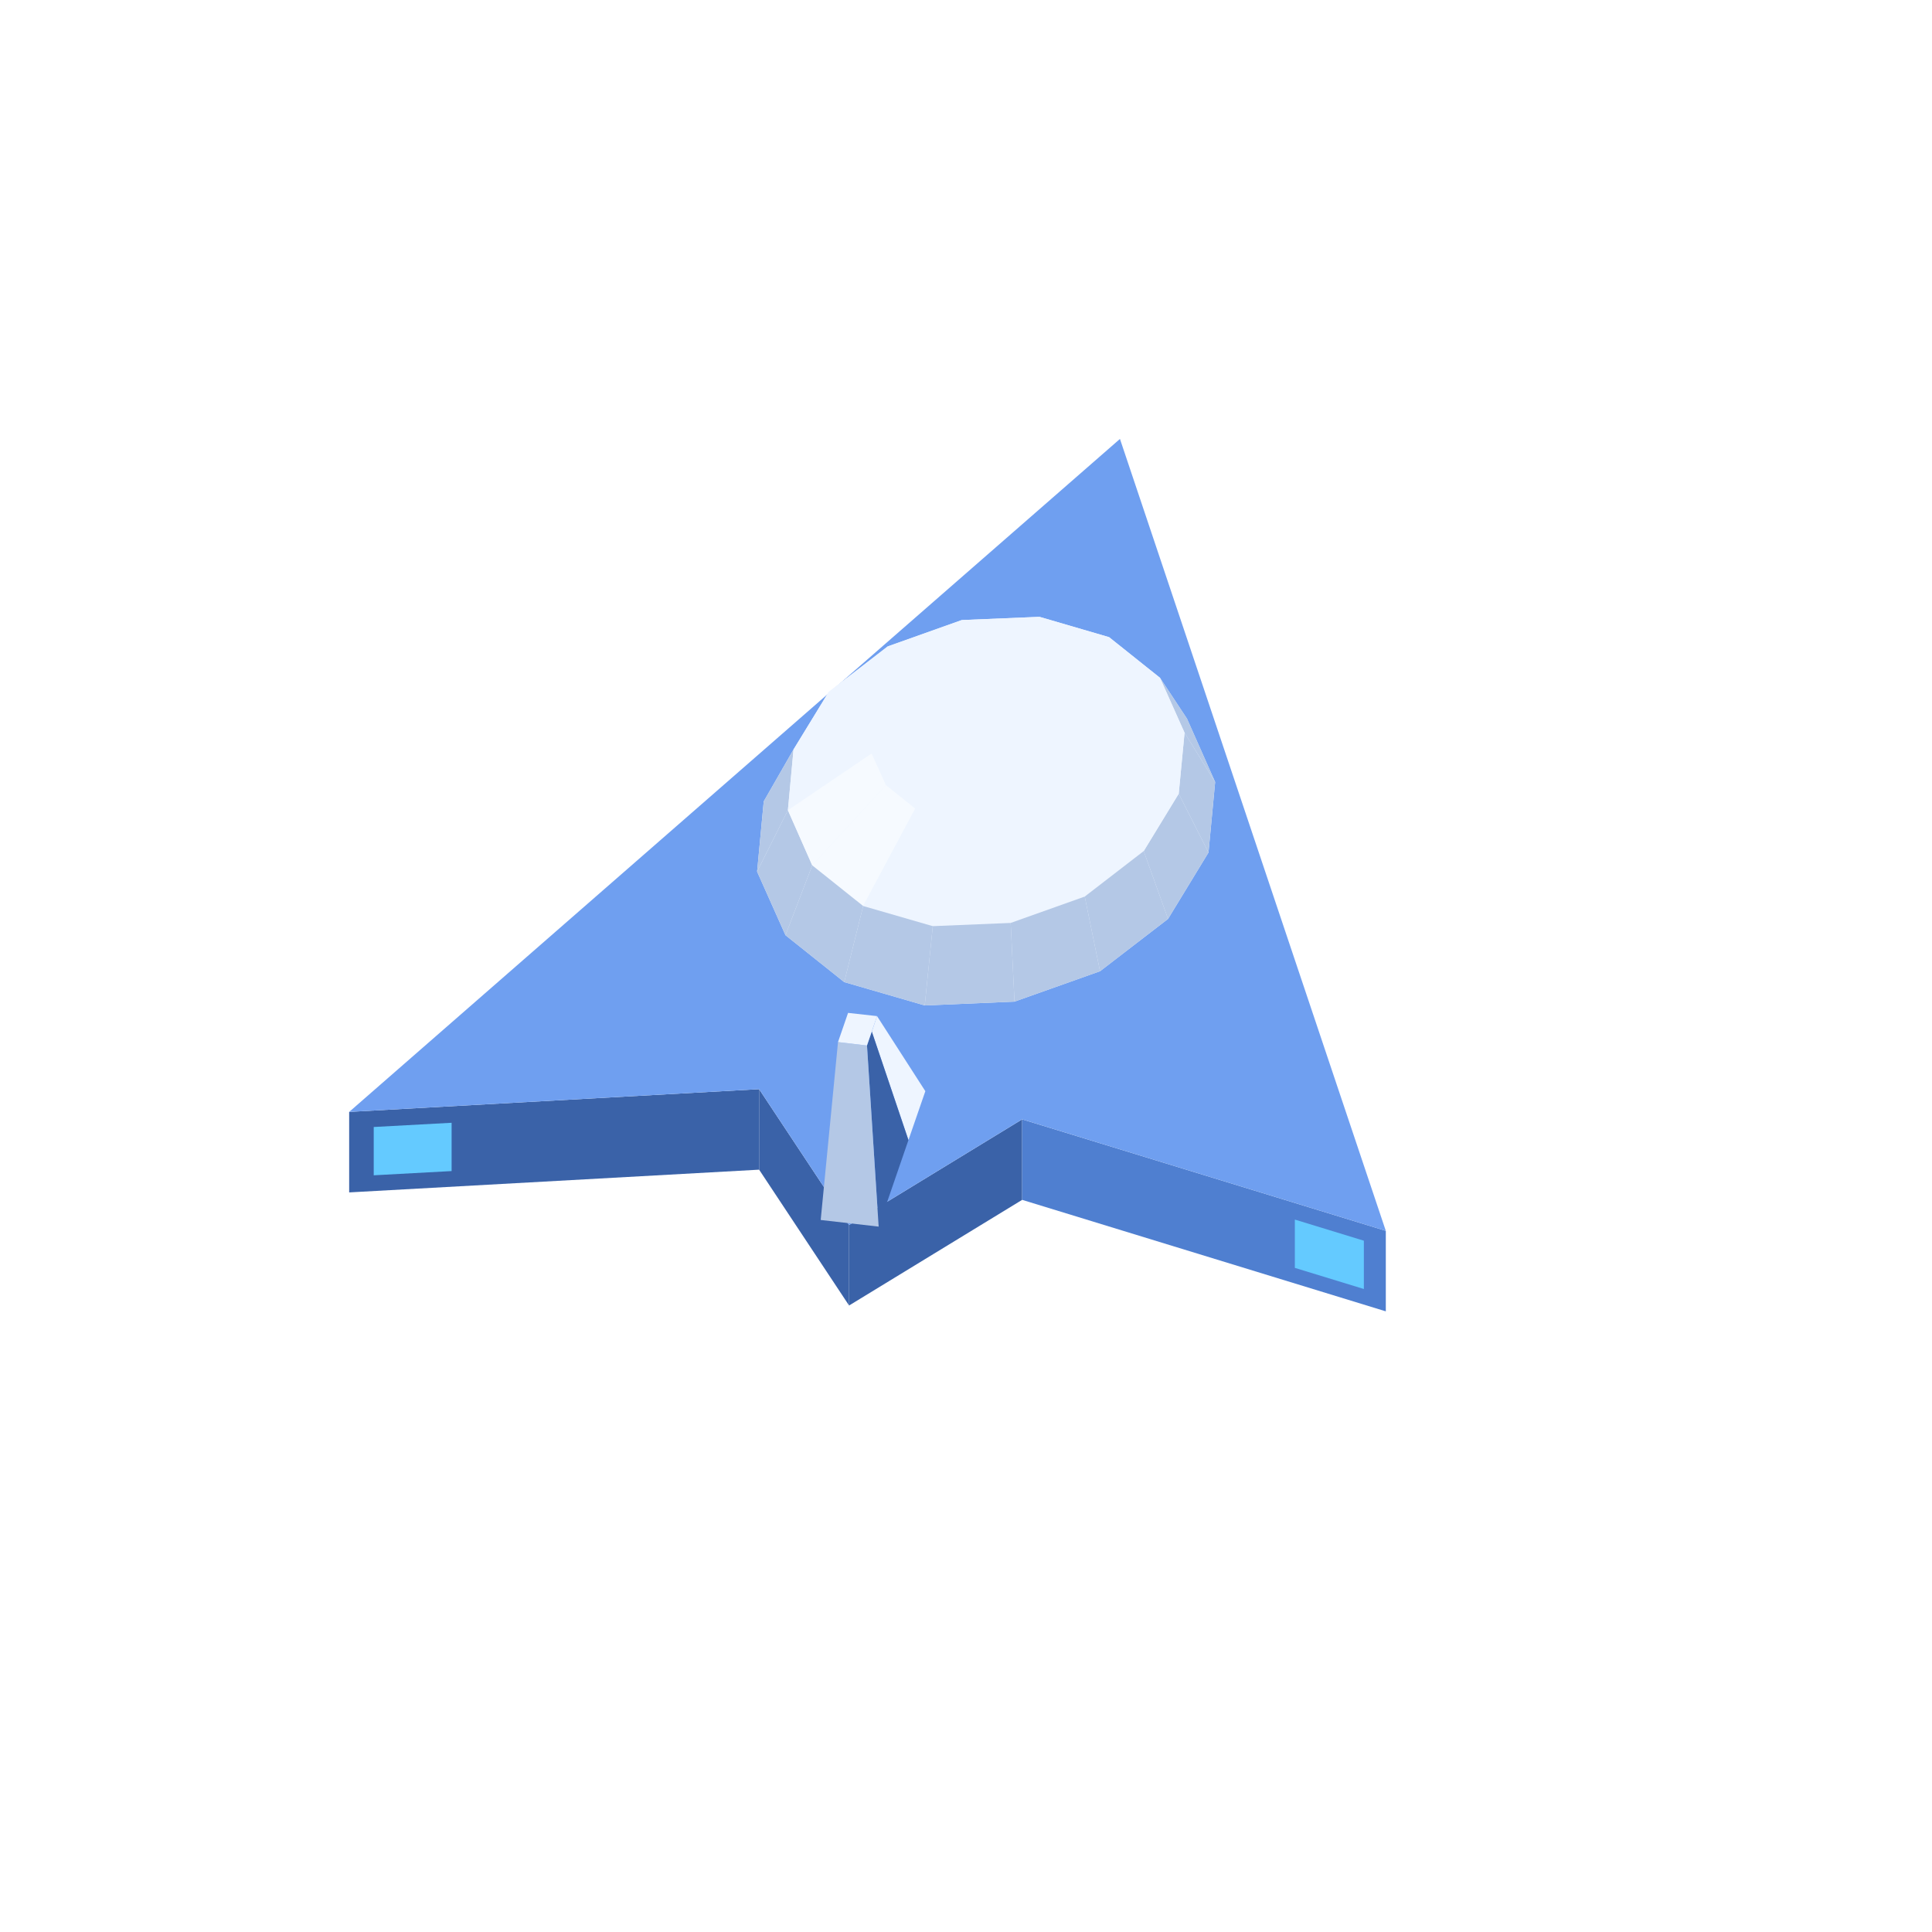
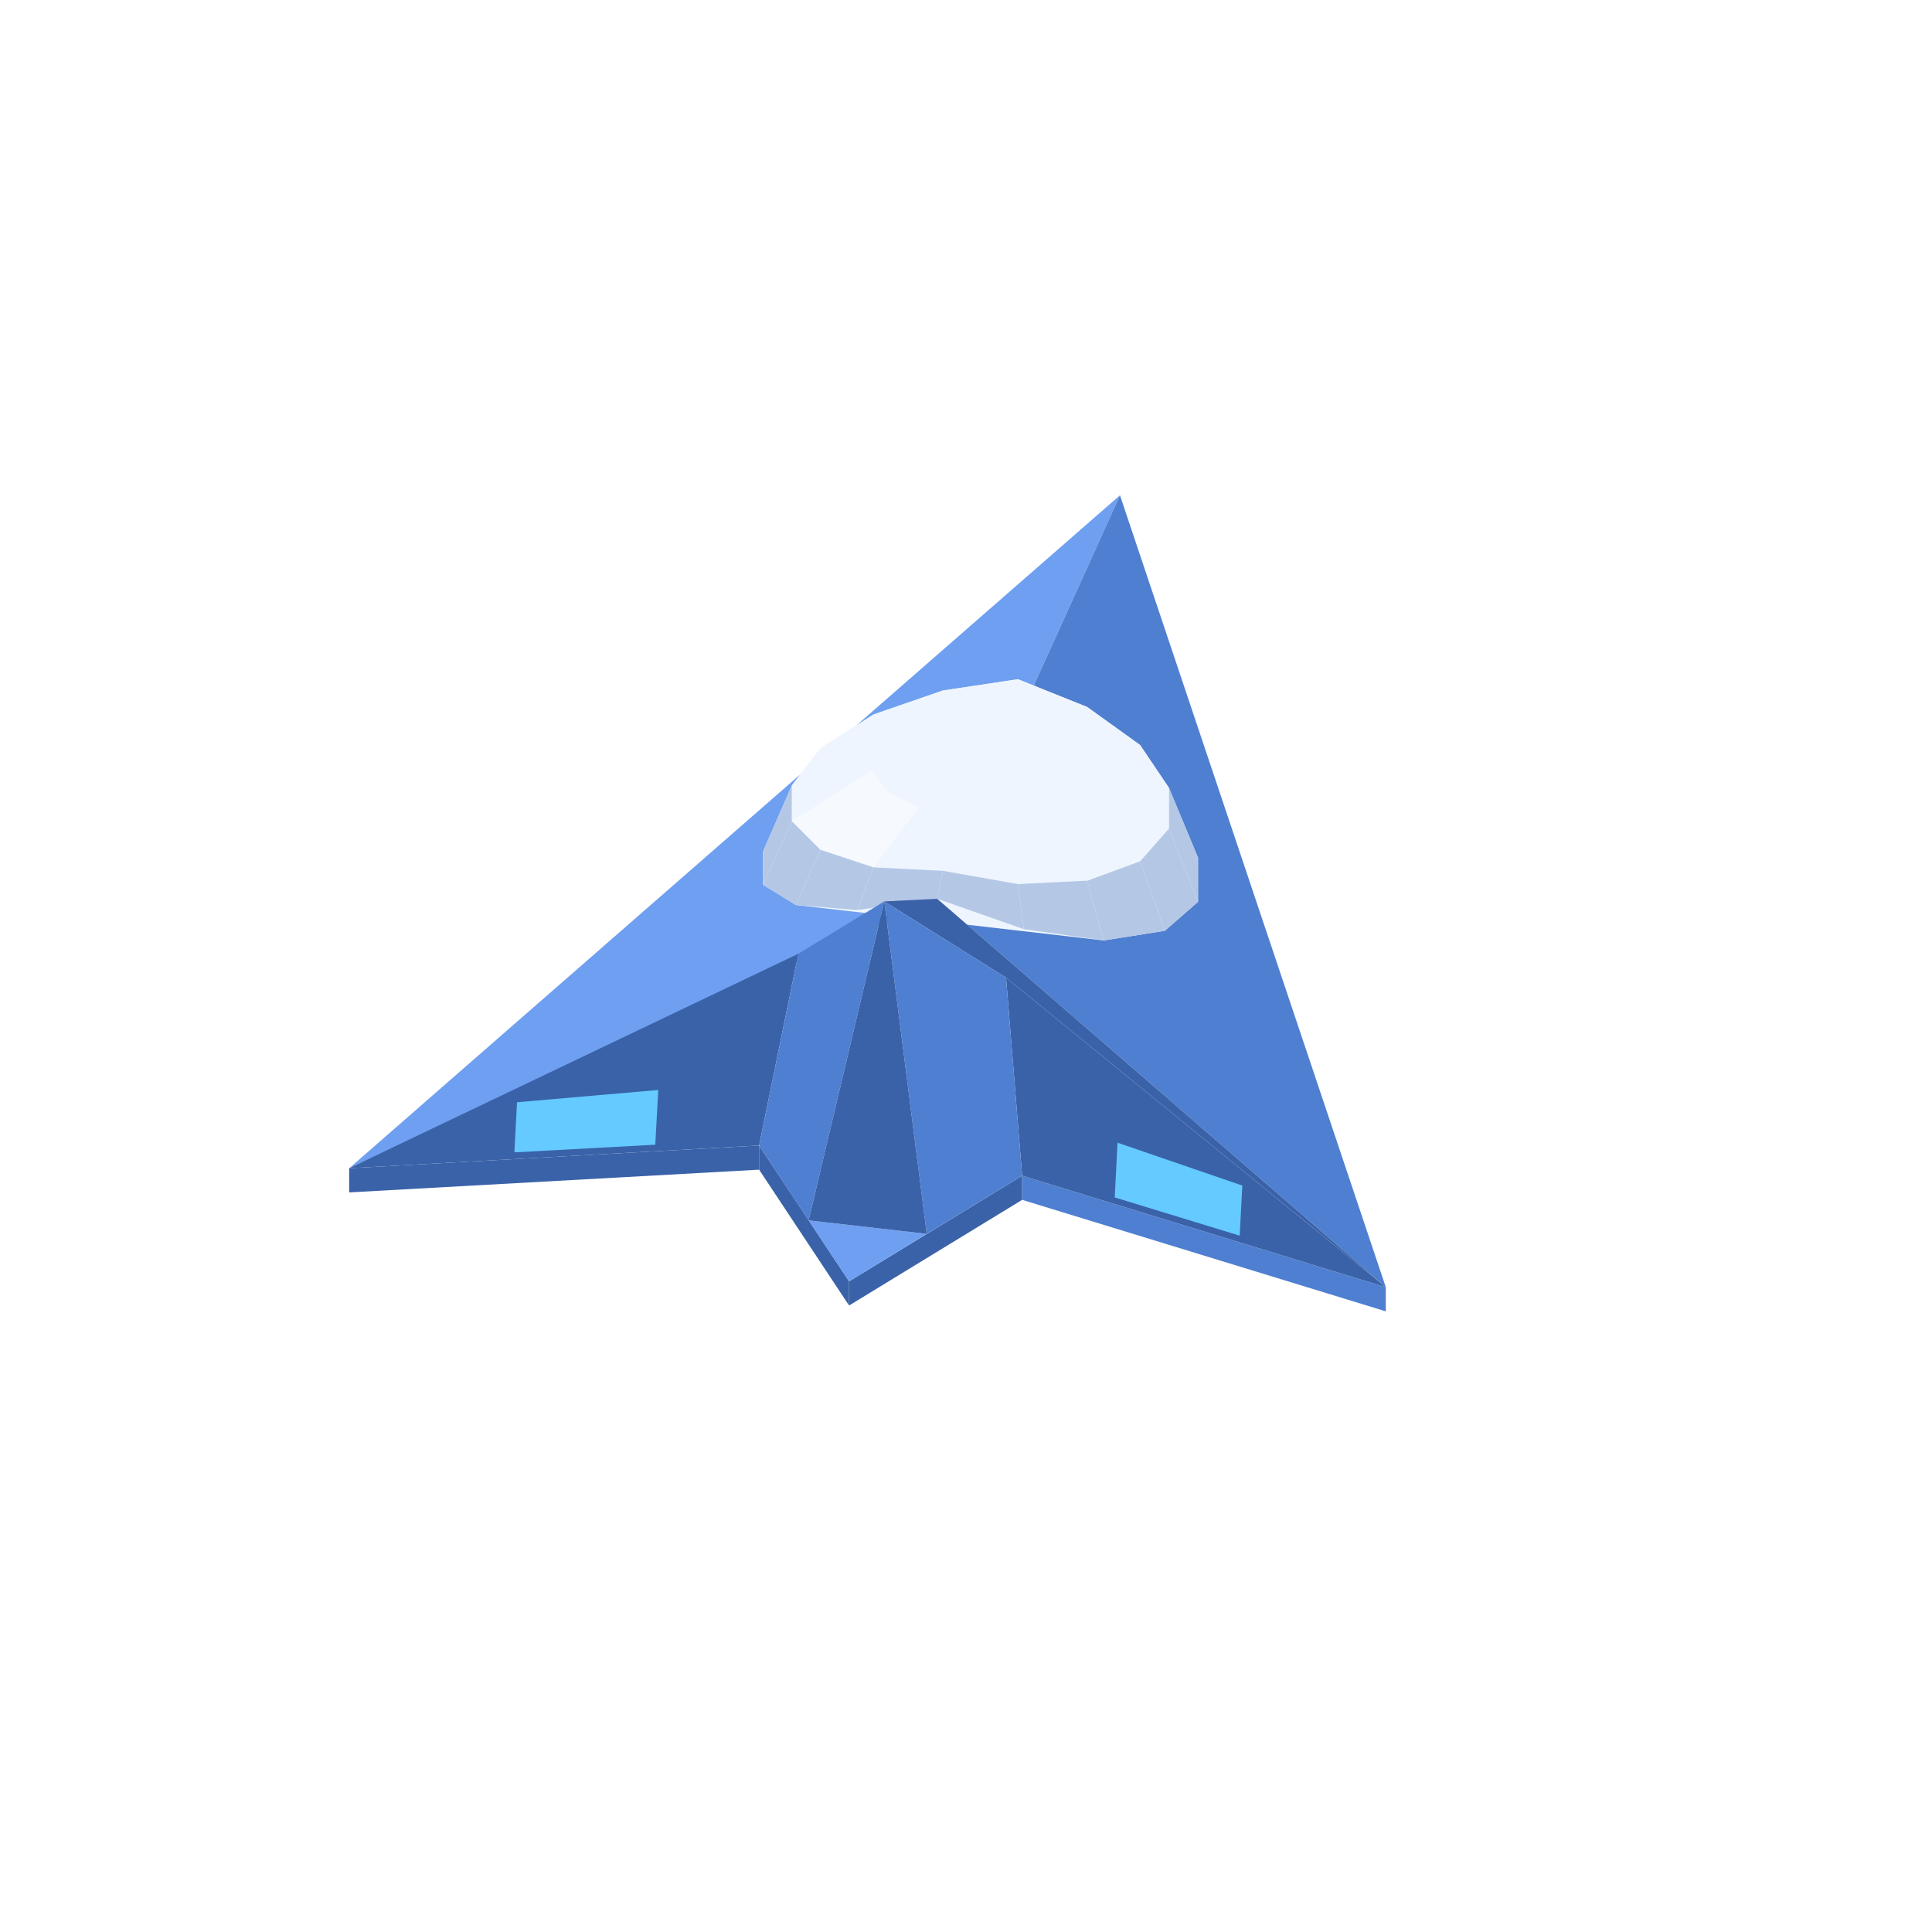
<svg xmlns="http://www.w3.org/2000/svg" width="96" height="96" viewBox="0 0 96 96">
-   <polygon fill="#3a62a8" points="17.35,55.25 37.72,54.12 37.72,58.12 17.35,59.25" />
-   <polygon fill="#64caff" points="18.57,56.00 22.44,55.79 22.44,58.19 18.57,58.40" />
-   <polygon fill="#3a62a8" points="37.72,54.12 42.19,60.87 42.19,64.87 37.72,58.12" />
-   <polygon fill="#3a62a8" points="42.19,60.87 50.79,55.62 50.79,59.62 42.19,64.87" />
-   <polygon fill="#4f7fd0" points="50.79,55.62 68.86,61.16 68.86,65.16 50.79,59.62" />
-   <polygon fill="#64caff" points="67.77,64.05 64.34,63.00 64.34,60.60 67.77,61.65" />
-   <polygon fill="#6f9ff0" points="68.86,61.16 50.79,55.62 42.19,60.87 37.72,54.12 17.35,55.25 55.65,21.81" />
-   <polygon fill="#eef5ff" points="37.62,43.31 37.95,39.82 39.43,37.24 41.18,34.38 44.11,32.12 47.79,30.81 51.65,30.65 55.11,31.66 57.64,33.68 58.98,35.71 60.38,38.86 60.05,42.36 58.04,45.66 54.66,48.26 50.41,49.77 45.95,49.96 41.95,48.80 39.03,46.47" />
-   <polygon fill="#eef5ff" points="47.79,30.81 51.65,30.65 50.53,31.89 48.30,31.98" />
-   <polygon fill="#eef5ff" points="51.65,30.65 55.11,31.66 52.53,32.47 50.53,31.89" />
-   <polygon fill="#eef5ff" points="44.11,32.12 47.79,30.81 48.30,31.98 46.18,32.74" />
-   <polygon fill="#b4c8e6" points="58.98,35.71 60.38,38.86 58.86,36.41 57.64,33.68" />
-   <polygon fill="#eef5ff" points="55.11,31.66 57.64,33.68 53.99,33.63 52.53,32.47" />
-   <polygon fill="#eef5ff" points="41.18,34.38 44.11,32.12 46.18,32.74 44.48,34.04" />
-   <polygon fill="#eef5ff" points="57.64,33.68 58.86,36.41 54.69,35.21 53.99,33.63" />
-   <polygon fill="#eef5ff" points="48.30,31.98 50.53,31.89 49.00,35.59" />
-   <polygon fill="#eef5ff" points="50.53,31.89 52.53,32.47 49.00,35.59" />
-   <polygon fill="#eef5ff" points="46.18,32.74 48.30,31.98 49.00,35.59" />
-   <polygon fill="#eef5ff" points="39.43,37.24 41.18,34.38 44.48,34.04 43.48,35.69" />
-   <polygon fill="#b4c8e6" points="60.38,38.86 60.05,42.36 58.57,39.44 58.86,36.41" />
-   <polygon fill="#eef5ff" points="52.53,32.47 53.99,33.63 49.00,35.59" />
-   <polygon fill="#eef5ff" points="44.48,34.04 46.18,32.74 49.00,35.59" />
-   <polygon fill="#b4c8e6" points="37.62,43.31 37.95,39.82 39.43,37.24 39.15,40.26" />
-   <polygon fill="#eef5ff" points="53.99,33.63 54.69,35.21 49.00,35.59" />
-   <polygon fill="#eef5ff" points="43.48,35.69 44.48,34.04 49.00,35.59" />
-   <polygon fill="#eef5ff" points="58.86,36.41 58.57,39.44 54.53,36.96 54.69,35.21" />
-   <polygon fill="#eef5ff" points="39.15,40.26 39.43,37.24 43.48,35.69 43.31,37.44" />
-   <polygon fill="#eef5ff" points="54.69,35.21 54.53,36.96 49.00,35.59" />
-   <polygon fill="#eef5ff" points="43.31,37.44 43.48,35.69 49.00,35.59" />
-   <polygon fill="#b4c8e6" points="60.05,42.36 58.04,45.66 56.83,42.29 58.57,39.44" />
-   <polygon fill="#eef5ff" points="54.53,36.96 53.52,38.61 49.00,35.59" />
-   <polygon fill="#eef5ff" points="44.02,39.01 43.31,37.44 49.00,35.59" />
-   <polygon fill="#eef5ff" points="58.57,39.44 56.83,42.29 53.52,38.61 54.53,36.96" />
-   <polygon fill="#b4c8e6" points="39.03,46.47 37.62,43.31 39.15,40.26 40.36,43.00" />
-   <polygon fill="#eef5ff" points="53.52,38.61 51.83,39.91 49.00,35.59" />
-   <polygon fill="#f6faff" points="40.36,43.00 39.15,40.26 43.31,37.44 44.02,39.01" />
-   <polygon fill="#eef5ff" points="45.48,40.18 44.02,39.01 49.00,35.59" />
-   <polygon fill="#eef5ff" points="51.83,39.91 49.71,40.67 49.00,35.59" />
-   <polygon fill="#eef5ff" points="47.47,40.76 45.48,40.18 49.00,35.59" />
-   <polygon fill="#eef5ff" points="49.71,40.67 47.47,40.76 49.00,35.59" />
-   <polygon fill="#eef5ff" points="56.83,42.29 53.90,44.55 51.83,39.91 53.52,38.61" />
-   <polygon fill="#b4c8e6" points="58.04,45.66 54.66,48.26 53.90,44.55 56.83,42.29" />
-   <polygon fill="#f6faff" points="42.89,45.02 40.36,43.00 44.02,39.01 45.48,40.18" />
-   <polygon fill="#b4c8e6" points="41.95,48.80 39.03,46.47 40.36,43.00 42.89,45.02" />
-   <polygon fill="#eef5ff" points="53.90,44.55 50.22,45.86 49.71,40.67 51.83,39.91" />
-   <polygon fill="#eef5ff" points="46.35,46.02 42.89,45.02 45.48,40.18 47.47,40.76" />
-   <polygon fill="#eef5ff" points="50.22,45.86 46.35,46.02 47.47,40.76 49.71,40.67" />
-   <polygon fill="#b4c8e6" points="54.66,48.26 50.41,49.77 50.22,45.86 53.90,44.55" />
-   <polygon fill="#b4c8e6" points="45.95,49.96 41.95,48.80 42.89,45.02 46.35,46.02" />
-   <polygon fill="#b4c8e6" points="50.41,49.77 45.95,49.96 46.35,46.02 50.22,45.86" />
-   <polygon fill="#eef5ff" points="45.14,56.65 43.32,51.26 43.58,50.49 45.98,54.22" />
-   <polygon fill="#3a62a8" points="43.66,60.95 43.08,51.95 43.32,51.26 45.14,56.65" />
-   <polygon fill="#b4c8e6" points="43.08,51.95 43.66,60.95 40.78,60.62 41.64,51.78" />
-   <polygon fill="#eef5ff" points="43.58,50.49 43.08,51.95 41.64,51.78 42.14,50.33" />
+   <polygon fill="#3a62a8" points="17.35,58.05 37.72,56.92 37.72,58.12 17.35,59.25" />
+   <polygon fill="#3a62a8" points="37.72,56.92 42.19,63.67 42.19,64.87 37.72,58.12" />
+   <polygon fill="#3a62a8" points="42.19,63.67 50.79,58.42 50.79,59.62 42.19,64.87" />
+   <polygon fill="#4f7fd0" points="50.79,58.42 68.86,63.96 68.86,65.16 50.79,59.62" />
+   <polygon fill="#6f9ff0" points="46.57,44.66 17.35,58.05 55.65,24.61" />
+   <polygon fill="#4f7fd0" points="55.65,24.61 68.86,63.96 46.57,44.66" />
+   <polygon fill="#eef5ff" points="37.91,42.32 39.35,39.02 40.78,37.16 43.41,35.50 46.85,34.31 50.58,33.75 54.02,35.13 56.65,37.02 58.08,39.14 59.53,42.62 59.53,44.81 57.88,46.25 54.84,46.73 39.55,44.97 37.91,43.96" />
+   <polygon fill="#eef5ff" points="46.85,34.31 50.58,33.75 49.79,34.47 47.64,34.55" />
+   <polygon fill="#eef5ff" points="43.41,35.50 46.85,34.31 47.64,34.55 45.65,35.08" />
+   <polygon fill="#eef5ff" points="50.58,33.75 54.02,35.13 51.78,35.03 49.79,34.47" />
+   <polygon fill="#eef5ff" points="40.78,37.16 43.41,35.50 45.65,35.08 44.13,35.98" />
+   <polygon fill="#eef5ff" points="54.02,35.13 56.65,37.02 53.30,35.96 51.78,35.03" />
+   <polygon fill="#eef5ff" points="39.35,39.02 40.78,37.16 44.13,35.98 43.31,37.11" />
+   <polygon fill="#eef5ff" points="56.65,37.02 58.08,39.14 54.12,37.13 53.30,35.96" />
+   <polygon fill="#b4c8e6" points="59.53,42.62 59.53,44.81 58.08,41.17 58.08,39.14" />
+   <polygon fill="#eef5ff" points="47.64,34.55 49.79,34.47 48.72,37.11" />
+   <polygon fill="#b4c8e6" points="37.91,43.96 37.91,42.32 39.35,39.02 39.35,40.80" />
+   <polygon fill="#eef5ff" points="45.65,35.08 47.64,34.55 48.72,37.11" />
+   <polygon fill="#eef5ff" points="49.79,34.47 51.78,35.03 48.72,37.11" />
+   <polygon fill="#eef5ff" points="44.13,35.98 45.65,35.08 48.72,37.11" />
+   <polygon fill="#eef5ff" points="51.78,35.03 53.30,35.96 48.72,37.11" />
+   <polygon fill="#eef5ff" points="43.31,37.11 44.13,35.98 48.72,37.11" />
+   <polygon fill="#eef5ff" points="53.30,35.96 54.12,37.13 48.72,37.11" />
+   <polygon fill="#eef5ff" points="58.08,39.14 58.08,41.17 54.12,38.35 54.12,37.13" />
+   <polygon fill="#eef5ff" points="39.35,40.80 39.35,39.02 43.31,37.11 43.31,38.30" />
+   <polygon fill="#eef5ff" points="54.12,37.13 54.12,38.35 48.72,37.11" />
+   <polygon fill="#eef5ff" points="43.31,38.30 43.31,37.11 48.72,37.11" />
+   <polygon fill="#b4c8e6" points="59.53,44.81 57.88,46.25 56.65,42.79 58.08,41.17" />
+   <polygon fill="#b4c8e6" points="39.55,44.97 37.91,43.96 39.35,40.80 40.78,42.23" />
+   <polygon fill="#eef5ff" points="54.12,38.35 53.30,39.44 48.72,37.11" />
+   <polygon fill="#eef5ff" points="44.13,39.36 43.31,38.30 48.72,37.11" />
+   <polygon fill="#eef5ff" points="58.08,41.17 56.65,42.79 53.30,39.44 54.12,38.35" />
+   <polygon fill="#f6faff" points="40.78,42.23 39.35,40.80 43.31,38.30 44.13,39.36" />
+   <polygon fill="#eef5ff" points="53.30,39.44 51.78,40.23 48.72,37.11" />
+   <polygon fill="#eef5ff" points="45.65,40.13 44.13,39.36 48.72,37.11" />
+   <polygon fill="#eef5ff" points="51.78,40.23 49.79,40.61 48.72,37.11" />
+   <polygon fill="#eef5ff" points="47.64,40.51 45.65,40.13 48.72,37.11" />
+   <polygon fill="#eef5ff" points="49.79,40.61 47.64,40.51 48.72,37.11" />
+   <polygon fill="#b4c8e6" points="57.88,46.25 54.84,46.73 54.02,43.76 56.65,42.79" />
+   <polygon fill="#eef5ff" points="56.65,42.79 54.02,43.76 51.78,40.23 53.30,39.44" />
+   <polygon fill="#f6faff" points="43.41,43.10 40.78,42.23 44.13,39.36 45.65,40.13" />
+   <polygon fill="#b4c8e6" points="42.59,45.22 39.55,44.97 40.78,42.23 43.41,43.10" />
+   <polygon fill="#eef5ff" points="54.02,43.76 50.58,43.93 49.79,40.61 51.78,40.23" />
+   <polygon fill="#eef5ff" points="46.85,43.27 43.41,43.10 45.65,40.13 47.64,40.51" />
+   <polygon fill="#eef5ff" points="50.58,43.93 46.85,43.27 47.64,40.51 49.79,40.61" />
+   <polygon fill="#b4c8e6" points="54.84,46.73 50.87,46.17 50.58,43.93 54.02,43.76" />
+   <polygon fill="#b4c8e6" points="46.57,44.66 42.59,45.22 43.41,43.10 46.85,43.27" />
+   <polygon fill="#b4c8e6" points="50.87,46.17 46.57,44.66 46.85,43.27 50.58,43.93" />
+   <polygon fill="#3a62a8" points="39.67,47.39 37.72,56.92 17.35,58.05" />
+   <polygon fill="#4f7fd0" points="39.67,47.39 43.94,44.79 40.18,60.64 37.72,56.92" />
+   <polygon fill="#3a62a8" points="68.86,63.96 50.79,58.42 49.99,48.58" />
+   <polygon fill="#3a62a8" points="46.57,44.66 68.86,63.96 49.99,48.58 43.94,44.79" />
+   <polygon fill="#4f7fd0" points="50.79,58.42 46.05,61.31 43.94,44.79 49.99,48.58" />
+   <polygon fill="#6f9ff0" points="46.05,61.31 42.19,63.67 40.18,60.64" />
+   <polygon fill="#3a62a8" points="43.94,44.79 46.05,61.31 40.18,60.64" />
+   <polygon fill="#64caff" points="25.69,54.77 32.71,54.16 32.56,56.88 25.56,57.26" />
+   <polygon fill="#64caff" points="61.60,61.40 55.39,59.50 55.53,56.78 61.73,58.91" />
</svg>
